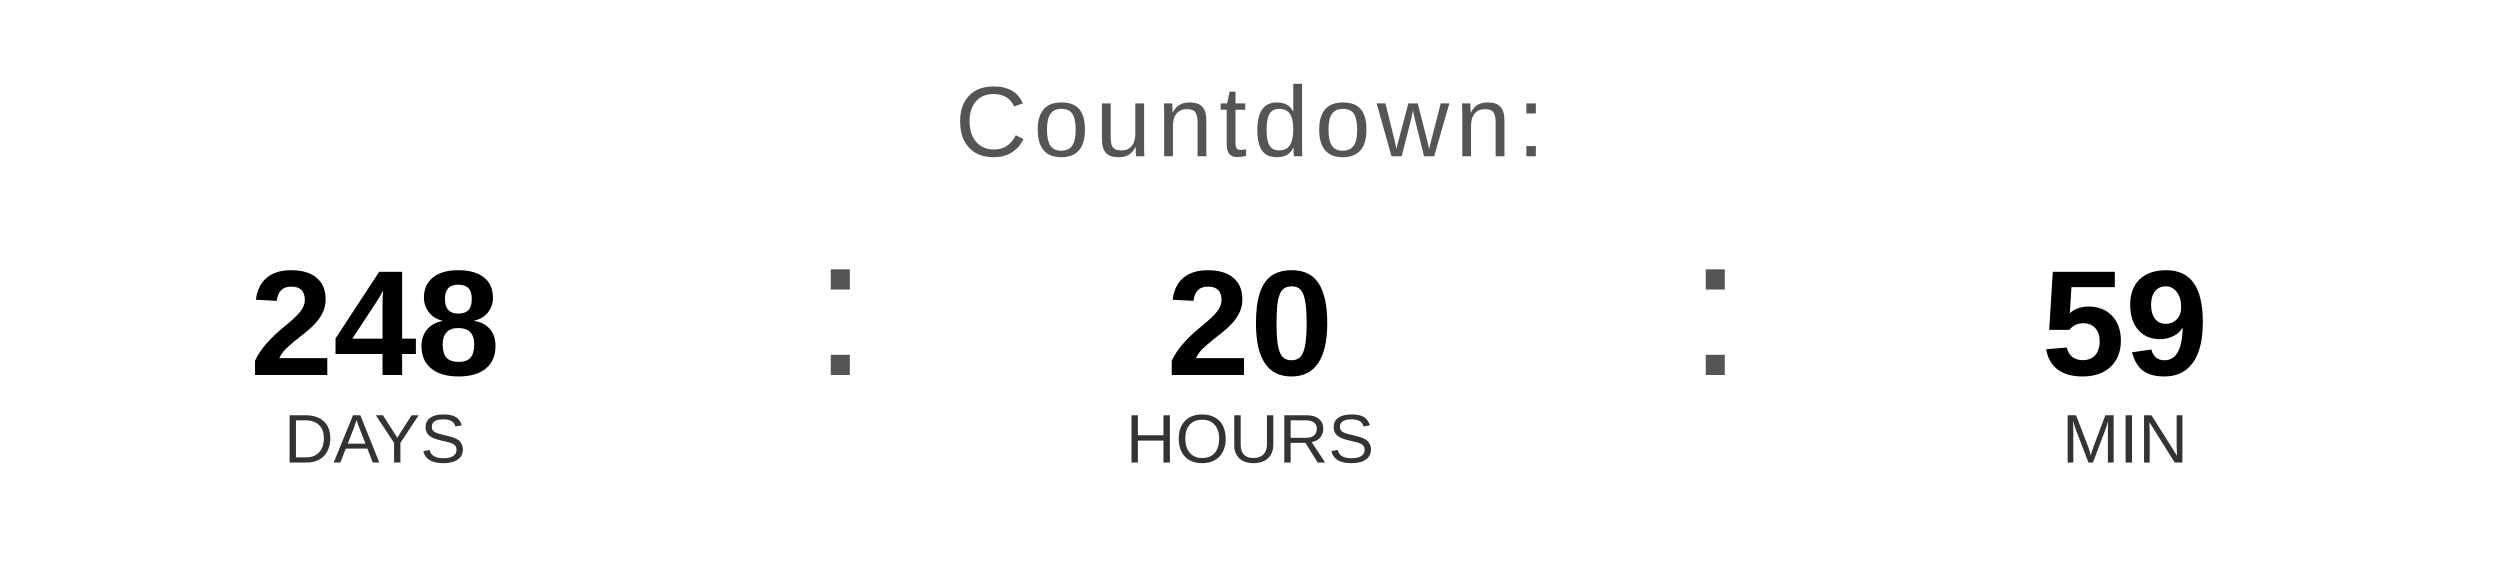
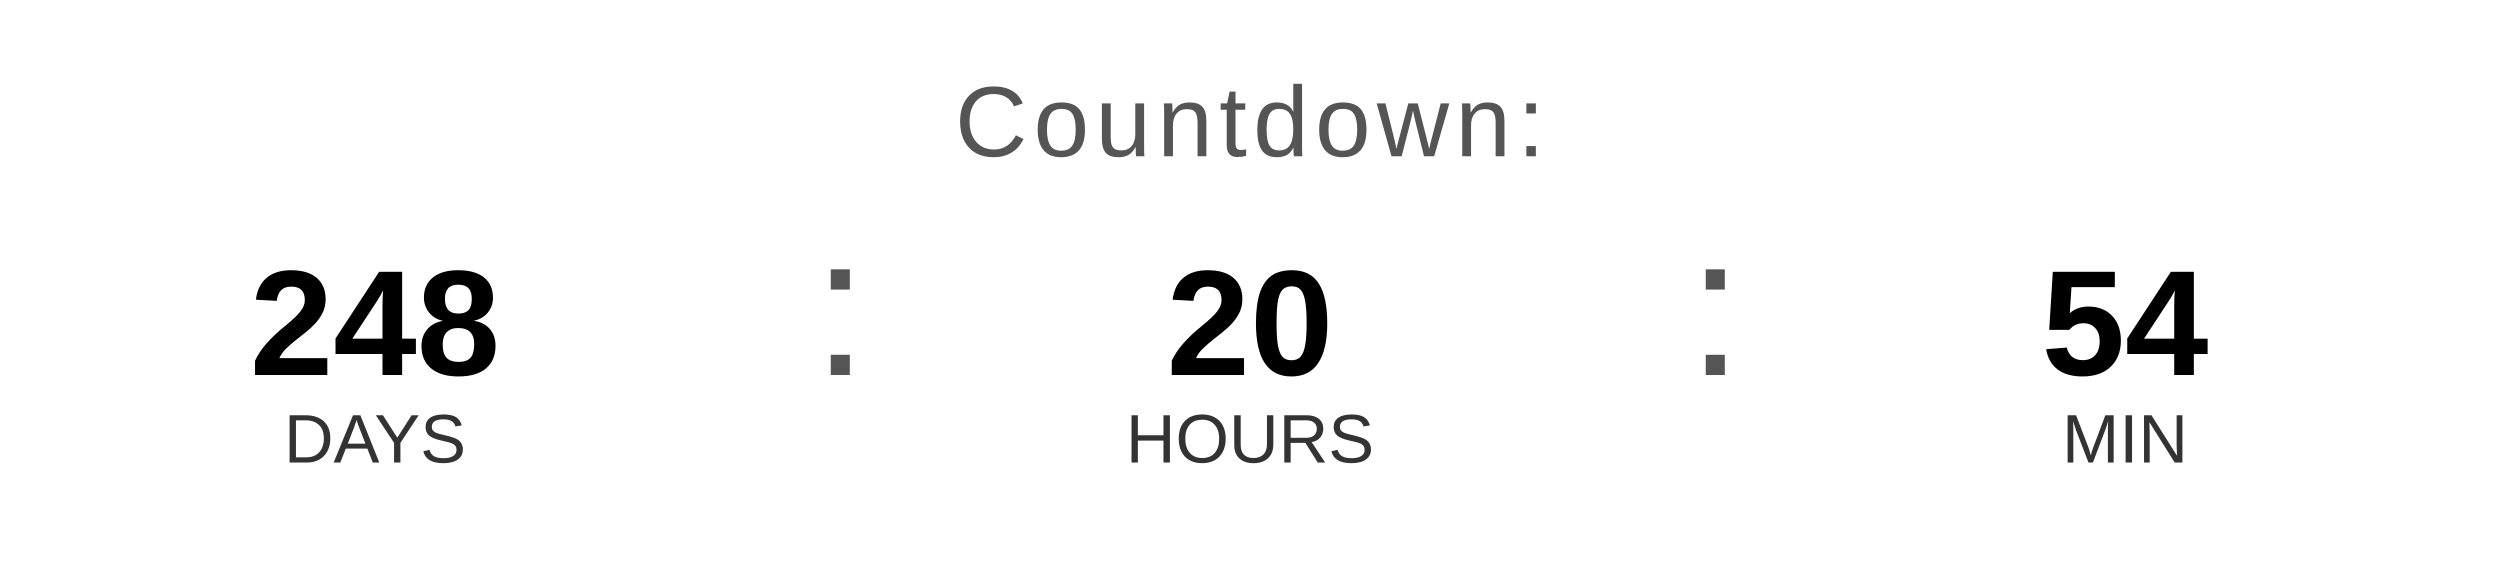
<svg xmlns="http://www.w3.org/2000/svg" width="400" height="90" viewBox="0 0 400 90">
  <text x="200" y="25" font-family="Arial, Helvetica, sans-serif" font-size="16" fill="#555555" text-anchor="middle" letter-spacing="1">
    Countdown:
  </text>
  <text x="60" y="60" font-family="Arial, Helvetica, sans-serif" font-size="24" font-weight="bold" fill="#000000" text-anchor="middle">248</text>
  <text x="60" y="74" font-family="Arial, Helvetica, sans-serif" font-size="11" fill="#333333" text-anchor="middle">DAYS</text>
  <text x="130" y="60" font-family="Arial, sans-serif" font-size="32" fill="#555555">:</text>
  <text x="200" y="60" font-family="Arial, Helvetica, sans-serif" font-size="24" font-weight="bold" fill="#000000" text-anchor="middle">20</text>
  <text x="200" y="74" font-family="Arial, Helvetica, sans-serif" font-size="11" fill="#333333" text-anchor="middle">HOURS</text>
  <text x="270" y="60" font-family="Arial, sans-serif" font-size="32" fill="#555555">:</text>
-   <text x="340" y="60" font-family="Arial, Helvetica, sans-serif" font-size="24" font-weight="bold" fill="#000000" text-anchor="middle">59</text>
+   <text x="340" y="60" font-family="Arial, Helvetica, sans-serif" font-size="24" font-weight="bold" fill="#000000" text-anchor="middle">54</text>
  <text x="340" y="74" font-family="Arial, Helvetica, sans-serif" font-size="11" fill="#333333" text-anchor="middle">MIN</text>
</svg>
